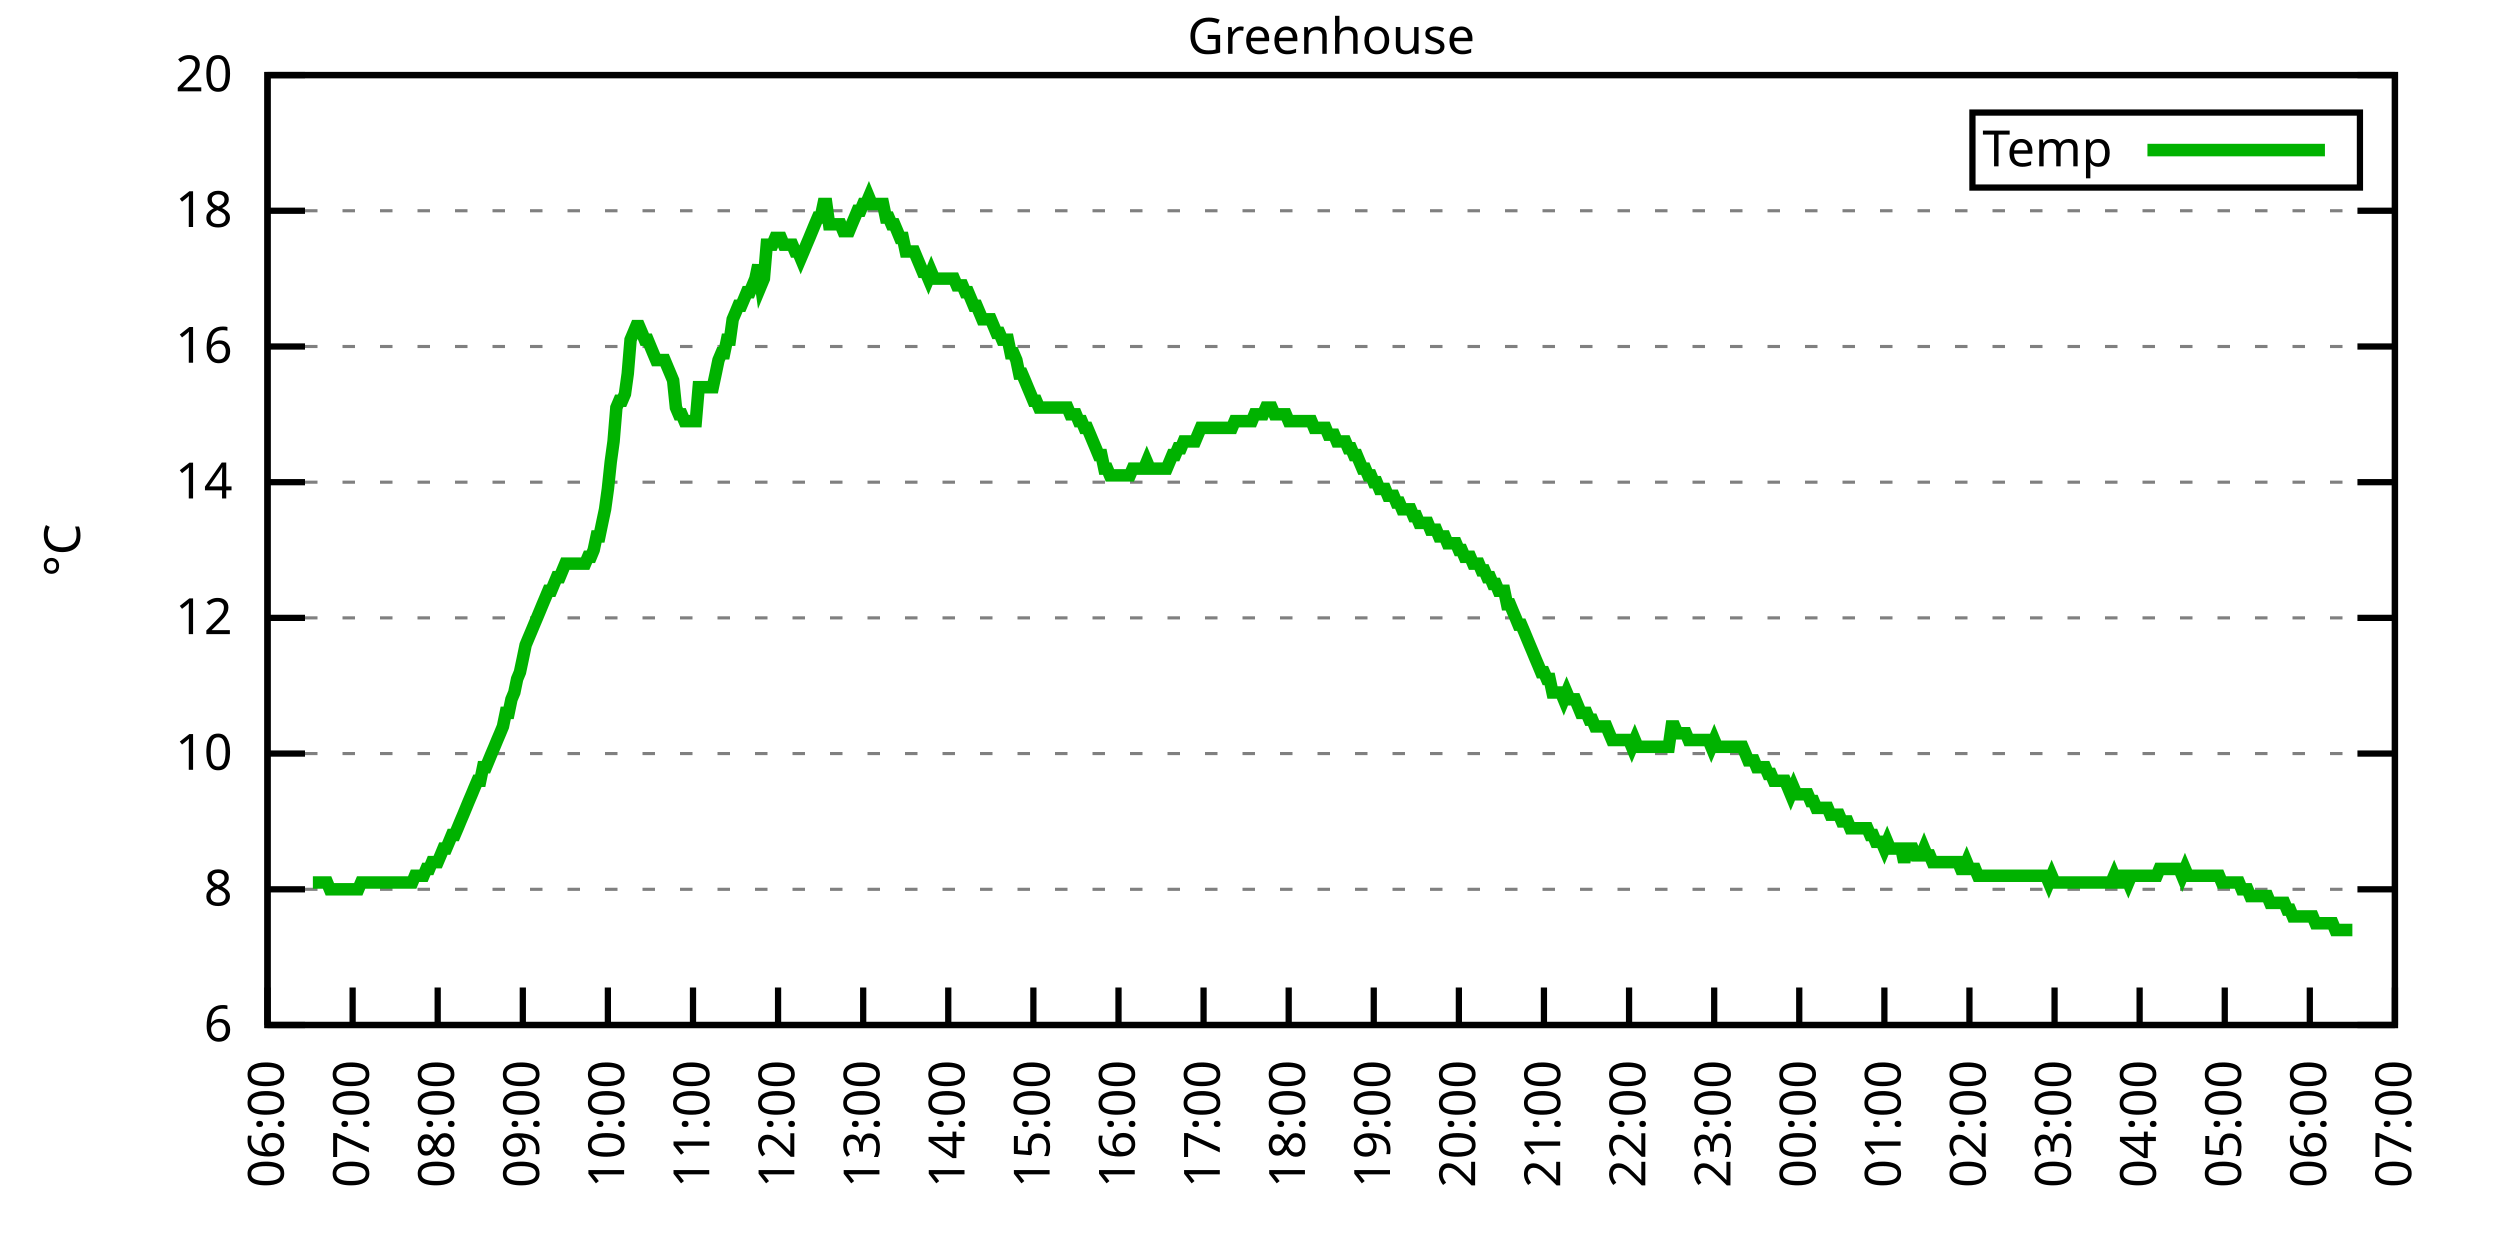
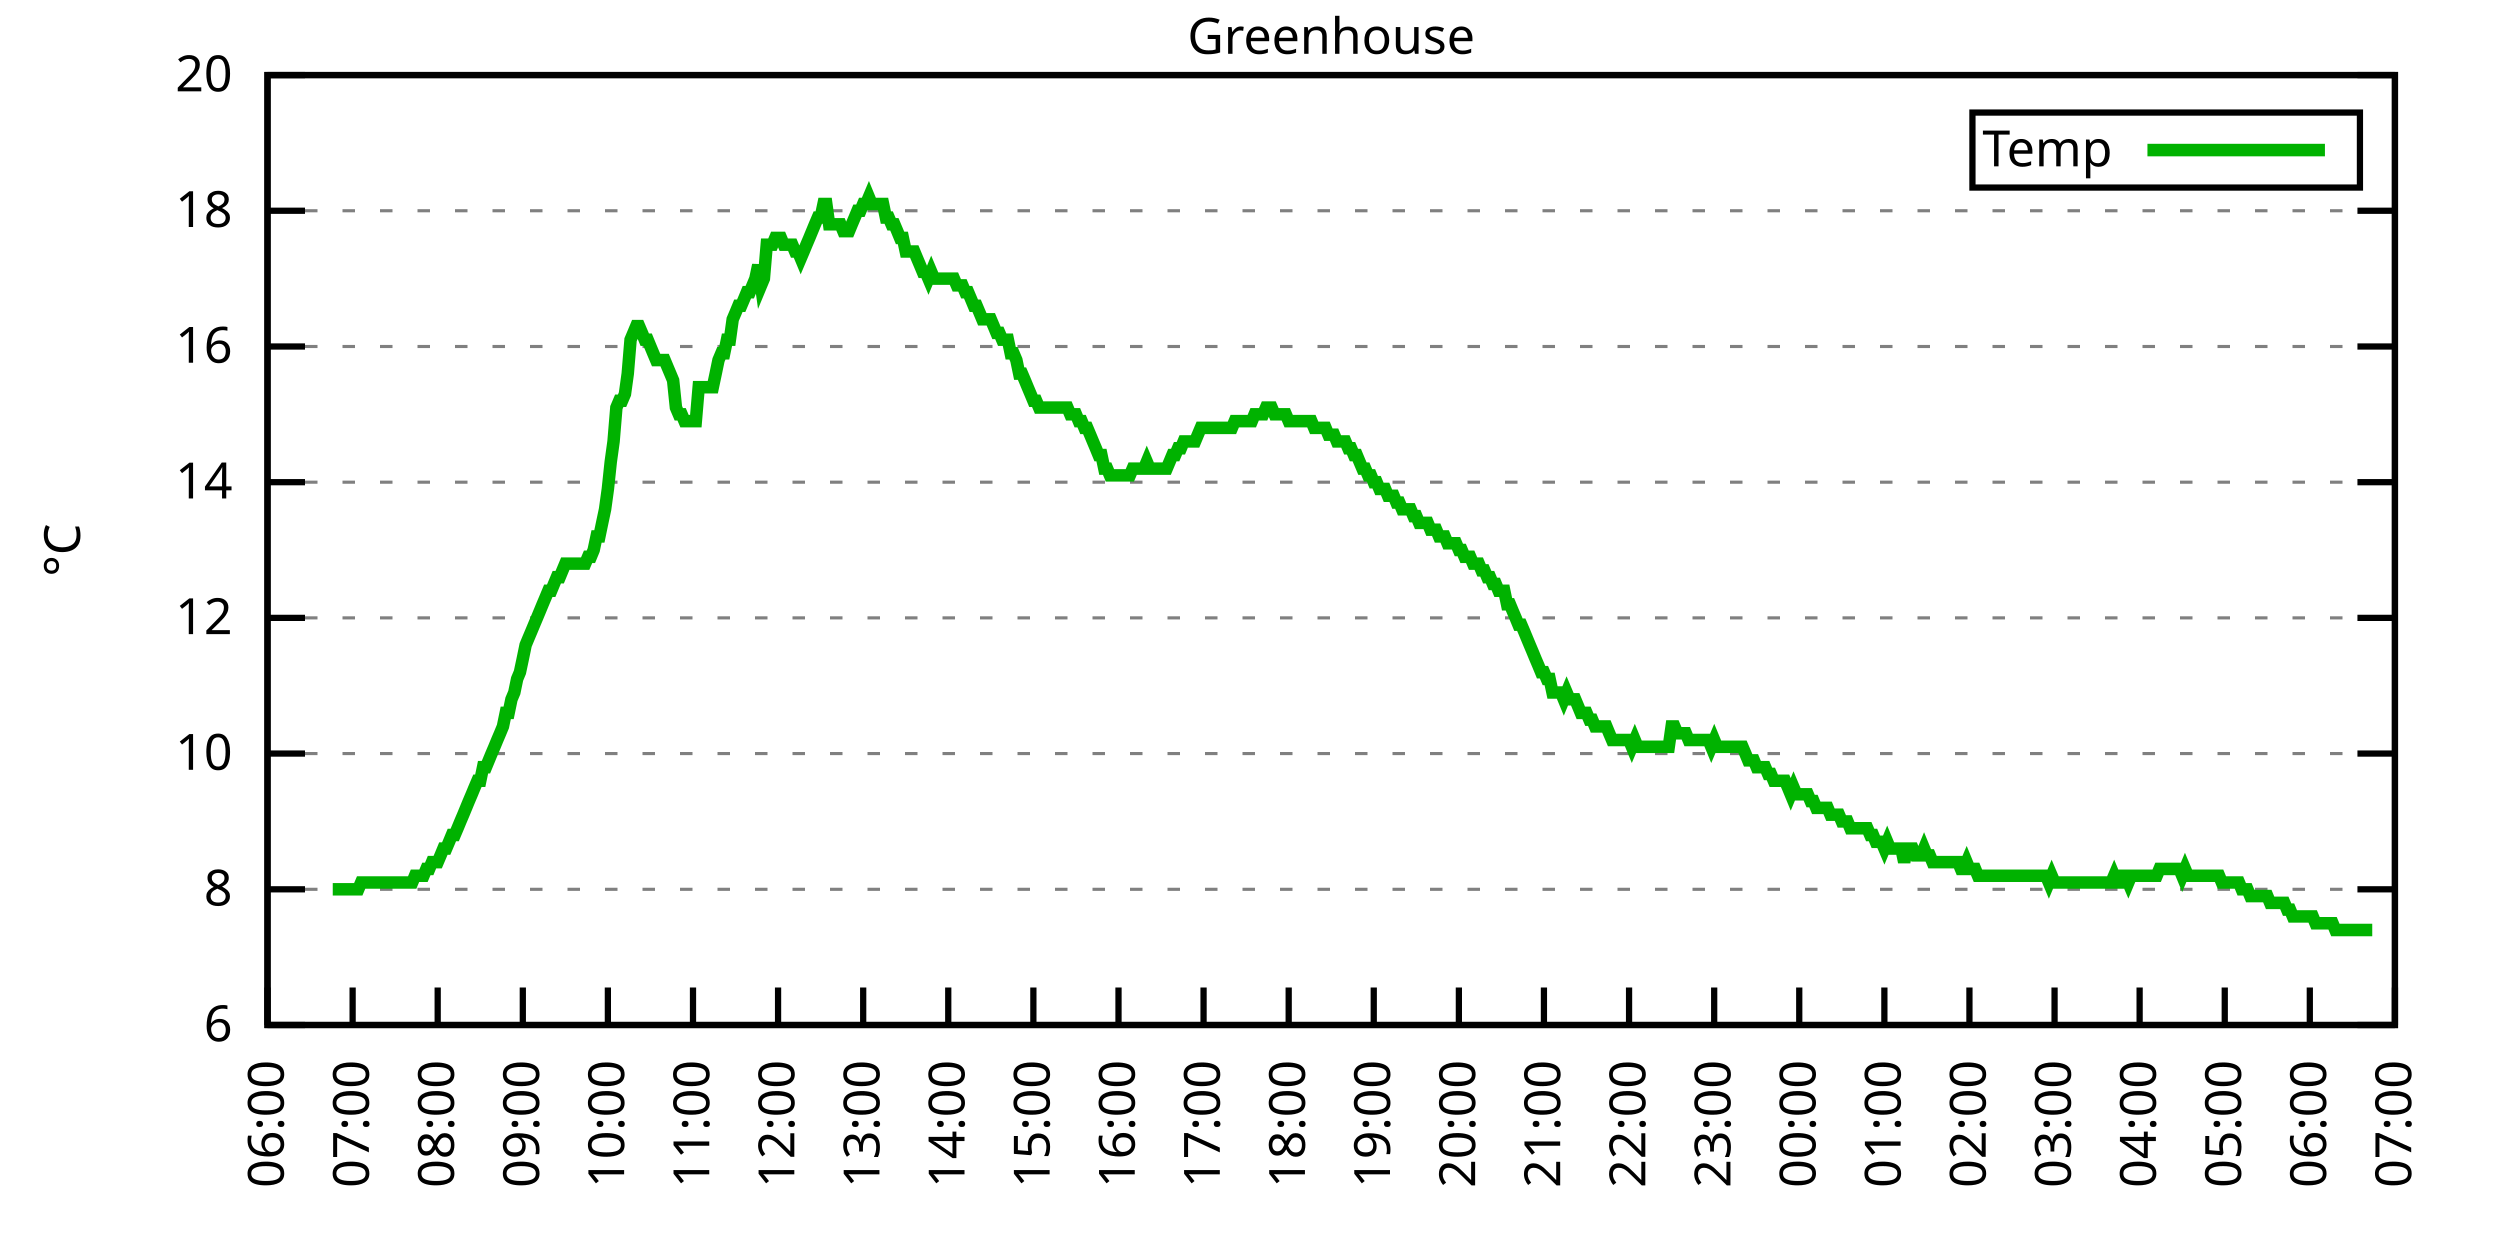
<svg xmlns="http://www.w3.org/2000/svg" xmlns:xlink="http://www.w3.org/1999/xlink" width="400" height="200" viewBox="0 0 400 200">
  <g id="gnuplot_canvas">
    <rect x="0" y="0" width="400" height="200" fill="none" />
    <defs>
      <circle id="gpDot" r="0.5" stroke-width="0.5" stroke="currentColor" />
      <path id="gpPt0" stroke-width="0.333" stroke="currentColor" d="M-1,0 h2 M0,-1 v2" />
      <path id="gpPt1" stroke-width="0.333" stroke="currentColor" d="M-1,-1 L1,1 M1,-1 L-1,1" />
      <path id="gpPt2" stroke-width="0.333" stroke="currentColor" d="M-1,0 L1,0 M0,-1 L0,1 M-1,-1 L1,1 M-1,1 L1,-1" />
      <rect id="gpPt3" stroke-width="0.333" stroke="currentColor" x="-1" y="-1" width="2" height="2" />
      <rect id="gpPt4" stroke-width="0.333" stroke="currentColor" fill="currentColor" x="-1" y="-1" width="2" height="2" />
      <circle id="gpPt5" stroke-width="0.333" stroke="currentColor" cx="0" cy="0" r="1" />
      <use xlink:href="#gpPt5" id="gpPt6" fill="currentColor" stroke="none" />
      <path id="gpPt7" stroke-width="0.333" stroke="currentColor" d="M0,-1.33 L-1.33,0.67 L1.33,0.67 z" />
      <use xlink:href="#gpPt7" id="gpPt8" fill="currentColor" stroke="none" />
      <use xlink:href="#gpPt7" id="gpPt9" stroke="currentColor" transform="rotate(180)" />
      <use xlink:href="#gpPt9" id="gpPt10" fill="currentColor" stroke="none" />
      <use xlink:href="#gpPt3" id="gpPt11" stroke="currentColor" transform="rotate(45)" />
      <use xlink:href="#gpPt11" id="gpPt12" fill="currentColor" stroke="none" />
      <path id="gpPt13" stroke-width="0.333" stroke="currentColor" d="M0,1.330 L1.265,0.411 L0.782,-1.067 L-0.782,-1.076 L-1.265,0.411 z" />
      <use xlink:href="#gpPt13" id="gpPt14" fill="currentColor" stroke="none" />
      <filter id="textbox" filterUnits="objectBoundingBox" x="0" y="0" height="1" width="1">
        <feFlood flood-color="white" flood-opacity="1" result="bgnd" />
        <feComposite in="SourceGraphic" in2="bgnd" operator="atop" />
      </filter>
      <filter id="greybox" filterUnits="objectBoundingBox" x="0" y="0" height="1" width="1">
        <feFlood flood-color="lightgrey" flood-opacity="1" result="grey" />
        <feComposite in="SourceGraphic" in2="grey" operator="atop" />
      </filter>
    </defs>
    <g fill="none" color="white" stroke="currentColor" stroke-width="1.00" stroke-linecap="butt" stroke-linejoin="miter">
</g>
    <g fill="none" color="black" stroke="currentColor" stroke-width="1.00" stroke-linecap="butt" stroke-linejoin="miter">
      <g stroke="none" shape-rendering="crispEdges">
        <polygon fill="rgb(255, 255, 255)" points="42.80,164.00 383.18,164.00 383.18,12.02 42.80,12.02 " />
      </g>
    </g>
    <g fill="none" color="black" stroke="currentColor" stroke-width="1.00" stroke-linecap="butt" stroke-linejoin="miter">
</g>
    <g fill="none" color="black" stroke="black" stroke-width="0.50" stroke-linecap="butt" stroke-linejoin="miter">
</g>
    <g fill="none" color="gray" stroke="currentColor" stroke-width="0.50" stroke-linecap="butt" stroke-linejoin="miter">
      <path stroke="gray" stroke-dasharray="2,4" class="gridline" d="M42.80,164.00 L383.19,164.00  " />
    </g>
    <g fill="none" color="gray" stroke="gray" stroke-width="1.00" stroke-linecap="butt" stroke-linejoin="miter">
</g>
    <g fill="none" color="black" stroke="currentColor" stroke-width="1.00" stroke-linecap="butt" stroke-linejoin="miter">
      <path stroke="black" d="M42.80,164.00 L48.80,164.00 M383.19,164.00 L377.19,164.00  " />
      <g transform="translate(37.20,166.60)" stroke="none" fill="black" font-family="Sans" font-size="8.00" text-anchor="end">
        <text>
          <tspan font-family="Sans"> 6</tspan>
        </text>
      </g>
    </g>
    <g fill="none" color="black" stroke="currentColor" stroke-width="1.00" stroke-linecap="butt" stroke-linejoin="miter">
</g>
    <g fill="none" color="black" stroke="black" stroke-width="0.50" stroke-linecap="butt" stroke-linejoin="miter">
</g>
    <g fill="none" color="gray" stroke="currentColor" stroke-width="0.50" stroke-linecap="butt" stroke-linejoin="miter">
      <path stroke="gray" stroke-dasharray="2,4" class="gridline" d="M42.80,142.29 L383.19,142.29  " />
    </g>
    <g fill="none" color="gray" stroke="gray" stroke-width="1.00" stroke-linecap="butt" stroke-linejoin="miter">
</g>
    <g fill="none" color="black" stroke="currentColor" stroke-width="1.00" stroke-linecap="butt" stroke-linejoin="miter">
      <path stroke="black" d="M42.80,142.29 L48.80,142.29 M383.19,142.29 L377.19,142.29  " />
      <g transform="translate(37.20,144.89)" stroke="none" fill="black" font-family="Sans" font-size="8.00" text-anchor="end">
        <text>
          <tspan font-family="Sans"> 8</tspan>
        </text>
      </g>
    </g>
    <g fill="none" color="black" stroke="currentColor" stroke-width="1.00" stroke-linecap="butt" stroke-linejoin="miter">
</g>
    <g fill="none" color="black" stroke="black" stroke-width="0.50" stroke-linecap="butt" stroke-linejoin="miter">
</g>
    <g fill="none" color="gray" stroke="currentColor" stroke-width="0.50" stroke-linecap="butt" stroke-linejoin="miter">
      <path stroke="gray" stroke-dasharray="2,4" class="gridline" d="M42.80,120.57 L383.19,120.57  " />
    </g>
    <g fill="none" color="gray" stroke="gray" stroke-width="1.00" stroke-linecap="butt" stroke-linejoin="miter">
</g>
    <g fill="none" color="black" stroke="currentColor" stroke-width="1.00" stroke-linecap="butt" stroke-linejoin="miter">
      <path stroke="black" d="M42.80,120.57 L48.80,120.57 M383.19,120.57 L377.19,120.57  " />
      <g transform="translate(37.20,123.17)" stroke="none" fill="black" font-family="Sans" font-size="8.00" text-anchor="end">
        <text>
          <tspan font-family="Sans"> 10</tspan>
        </text>
      </g>
    </g>
    <g fill="none" color="black" stroke="currentColor" stroke-width="1.00" stroke-linecap="butt" stroke-linejoin="miter">
</g>
    <g fill="none" color="black" stroke="black" stroke-width="0.50" stroke-linecap="butt" stroke-linejoin="miter">
</g>
    <g fill="none" color="gray" stroke="currentColor" stroke-width="0.50" stroke-linecap="butt" stroke-linejoin="miter">
      <path stroke="gray" stroke-dasharray="2,4" class="gridline" d="M42.80,98.86 L383.19,98.86  " />
    </g>
    <g fill="none" color="gray" stroke="gray" stroke-width="1.00" stroke-linecap="butt" stroke-linejoin="miter">
</g>
    <g fill="none" color="black" stroke="currentColor" stroke-width="1.00" stroke-linecap="butt" stroke-linejoin="miter">
      <path stroke="black" d="M42.80,98.86 L48.80,98.86 M383.19,98.86 L377.19,98.86  " />
      <g transform="translate(37.20,101.46)" stroke="none" fill="black" font-family="Sans" font-size="8.00" text-anchor="end">
        <text>
          <tspan font-family="Sans"> 12</tspan>
        </text>
      </g>
    </g>
    <g fill="none" color="black" stroke="currentColor" stroke-width="1.00" stroke-linecap="butt" stroke-linejoin="miter">
</g>
    <g fill="none" color="black" stroke="black" stroke-width="0.50" stroke-linecap="butt" stroke-linejoin="miter">
</g>
    <g fill="none" color="gray" stroke="currentColor" stroke-width="0.50" stroke-linecap="butt" stroke-linejoin="miter">
      <path stroke="gray" stroke-dasharray="2,4" class="gridline" d="M42.80,77.15 L383.19,77.15  " />
    </g>
    <g fill="none" color="gray" stroke="gray" stroke-width="1.00" stroke-linecap="butt" stroke-linejoin="miter">
</g>
    <g fill="none" color="black" stroke="currentColor" stroke-width="1.00" stroke-linecap="butt" stroke-linejoin="miter">
      <path stroke="black" d="M42.80,77.15 L48.80,77.15 M383.19,77.15 L377.19,77.15  " />
      <g transform="translate(37.20,79.75)" stroke="none" fill="black" font-family="Sans" font-size="8.00" text-anchor="end">
        <text>
          <tspan font-family="Sans"> 14</tspan>
        </text>
      </g>
    </g>
    <g fill="none" color="black" stroke="currentColor" stroke-width="1.00" stroke-linecap="butt" stroke-linejoin="miter">
</g>
    <g fill="none" color="black" stroke="black" stroke-width="0.50" stroke-linecap="butt" stroke-linejoin="miter">
</g>
    <g fill="none" color="gray" stroke="currentColor" stroke-width="0.50" stroke-linecap="butt" stroke-linejoin="miter">
      <path stroke="gray" stroke-dasharray="2,4" class="gridline" d="M42.80,55.44 L383.19,55.44  " />
    </g>
    <g fill="none" color="gray" stroke="gray" stroke-width="1.00" stroke-linecap="butt" stroke-linejoin="miter">
</g>
    <g fill="none" color="black" stroke="currentColor" stroke-width="1.00" stroke-linecap="butt" stroke-linejoin="miter">
      <path stroke="black" d="M42.80,55.44 L48.80,55.44 M383.19,55.44 L377.19,55.44  " />
      <g transform="translate(37.20,58.04)" stroke="none" fill="black" font-family="Sans" font-size="8.00" text-anchor="end">
        <text>
          <tspan font-family="Sans"> 16</tspan>
        </text>
      </g>
    </g>
    <g fill="none" color="black" stroke="currentColor" stroke-width="1.00" stroke-linecap="butt" stroke-linejoin="miter">
</g>
    <g fill="none" color="black" stroke="black" stroke-width="0.50" stroke-linecap="butt" stroke-linejoin="miter">
</g>
    <g fill="none" color="gray" stroke="currentColor" stroke-width="0.50" stroke-linecap="butt" stroke-linejoin="miter">
      <path stroke="gray" stroke-dasharray="2,4" class="gridline" d="M42.80,33.72 L383.19,33.72  " />
    </g>
    <g fill="none" color="gray" stroke="gray" stroke-width="1.00" stroke-linecap="butt" stroke-linejoin="miter">
</g>
    <g fill="none" color="black" stroke="currentColor" stroke-width="1.00" stroke-linecap="butt" stroke-linejoin="miter">
      <path stroke="black" d="M42.80,33.72 L48.80,33.72 M383.19,33.72 L377.19,33.72  " />
      <g transform="translate(37.20,36.32)" stroke="none" fill="black" font-family="Sans" font-size="8.00" text-anchor="end">
        <text>
          <tspan font-family="Sans"> 18</tspan>
        </text>
      </g>
    </g>
    <g fill="none" color="black" stroke="currentColor" stroke-width="1.00" stroke-linecap="butt" stroke-linejoin="miter">
</g>
    <g fill="none" color="black" stroke="black" stroke-width="0.50" stroke-linecap="butt" stroke-linejoin="miter">
</g>
    <g fill="none" color="gray" stroke="currentColor" stroke-width="0.50" stroke-linecap="butt" stroke-linejoin="miter">
      <path stroke="gray" stroke-dasharray="2,4" class="gridline" d="M42.80,12.01 L383.19,12.01  " />
    </g>
    <g fill="none" color="gray" stroke="gray" stroke-width="1.00" stroke-linecap="butt" stroke-linejoin="miter">
</g>
    <g fill="none" color="black" stroke="currentColor" stroke-width="1.00" stroke-linecap="butt" stroke-linejoin="miter">
      <path stroke="black" d="M42.80,12.01 L48.80,12.01 M383.19,12.01 L377.19,12.01  " />
      <g transform="translate(37.20,14.61)" stroke="none" fill="black" font-family="Sans" font-size="8.00" text-anchor="end">
        <text>
          <tspan font-family="Sans"> 20</tspan>
        </text>
      </g>
    </g>
    <g fill="none" color="black" stroke="currentColor" stroke-width="1.00" stroke-linecap="butt" stroke-linejoin="miter">
      <path stroke="black" d="M42.80,164.00 L42.80,158.00  " />
      <g transform="translate(45.40,169.60) rotate(270.00)" stroke="none" fill="black" font-family="Sans" font-size="8.00" text-anchor="end">
        <text>
          <tspan font-family="Sans">06:00</tspan>
        </text>
      </g>
    </g>
    <g fill="none" color="black" stroke="currentColor" stroke-width="1.00" stroke-linecap="butt" stroke-linejoin="miter">
      <path stroke="black" d="M56.42,164.00 L56.42,158.00  " />
      <g transform="translate(59.02,169.60) rotate(270.00)" stroke="none" fill="black" font-family="Sans" font-size="8.00" text-anchor="end">
        <text>
          <tspan font-family="Sans">07:00</tspan>
        </text>
      </g>
    </g>
    <g fill="none" color="black" stroke="currentColor" stroke-width="1.00" stroke-linecap="butt" stroke-linejoin="miter">
      <path stroke="black" d="M70.03,164.00 L70.03,158.00  " />
      <g transform="translate(72.63,169.60) rotate(270.00)" stroke="none" fill="black" font-family="Sans" font-size="8.00" text-anchor="end">
        <text>
          <tspan font-family="Sans">08:00</tspan>
        </text>
      </g>
    </g>
    <g fill="none" color="black" stroke="currentColor" stroke-width="1.00" stroke-linecap="butt" stroke-linejoin="miter">
      <path stroke="black" d="M83.65,164.00 L83.65,158.00  " />
      <g transform="translate(86.25,169.60) rotate(270.00)" stroke="none" fill="black" font-family="Sans" font-size="8.00" text-anchor="end">
        <text>
          <tspan font-family="Sans">09:00</tspan>
        </text>
      </g>
    </g>
    <g fill="none" color="black" stroke="currentColor" stroke-width="1.00" stroke-linecap="butt" stroke-linejoin="miter">
      <path stroke="black" d="M97.26,164.00 L97.26,158.00  " />
      <g transform="translate(99.86,169.60) rotate(270.00)" stroke="none" fill="black" font-family="Sans" font-size="8.00" text-anchor="end">
        <text>
          <tspan font-family="Sans">10:00</tspan>
        </text>
      </g>
    </g>
    <g fill="none" color="black" stroke="currentColor" stroke-width="1.00" stroke-linecap="butt" stroke-linejoin="miter">
      <path stroke="black" d="M110.88,164.00 L110.88,158.00  " />
      <g transform="translate(113.48,169.60) rotate(270.00)" stroke="none" fill="black" font-family="Sans" font-size="8.00" text-anchor="end">
        <text>
          <tspan font-family="Sans">11:00</tspan>
        </text>
      </g>
    </g>
    <g fill="none" color="black" stroke="currentColor" stroke-width="1.00" stroke-linecap="butt" stroke-linejoin="miter">
      <path stroke="black" d="M124.49,164.00 L124.49,158.00  " />
      <g transform="translate(127.09,169.60) rotate(270.00)" stroke="none" fill="black" font-family="Sans" font-size="8.00" text-anchor="end">
        <text>
          <tspan font-family="Sans">12:00</tspan>
        </text>
      </g>
    </g>
    <g fill="none" color="black" stroke="currentColor" stroke-width="1.00" stroke-linecap="butt" stroke-linejoin="miter">
      <path stroke="black" d="M138.11,164.00 L138.11,158.00  " />
      <g transform="translate(140.71,169.60) rotate(270.00)" stroke="none" fill="black" font-family="Sans" font-size="8.00" text-anchor="end">
        <text>
          <tspan font-family="Sans">13:00</tspan>
        </text>
      </g>
    </g>
    <g fill="none" color="black" stroke="currentColor" stroke-width="1.00" stroke-linecap="butt" stroke-linejoin="miter">
      <path stroke="black" d="M151.72,164.00 L151.72,158.00  " />
      <g transform="translate(154.32,169.60) rotate(270.00)" stroke="none" fill="black" font-family="Sans" font-size="8.00" text-anchor="end">
        <text>
          <tspan font-family="Sans">14:00</tspan>
        </text>
      </g>
    </g>
    <g fill="none" color="black" stroke="currentColor" stroke-width="1.00" stroke-linecap="butt" stroke-linejoin="miter">
      <path stroke="black" d="M165.34,164.00 L165.34,158.00  " />
      <g transform="translate(167.94,169.60) rotate(270.00)" stroke="none" fill="black" font-family="Sans" font-size="8.00" text-anchor="end">
        <text>
          <tspan font-family="Sans">15:00</tspan>
        </text>
      </g>
    </g>
    <g fill="none" color="black" stroke="currentColor" stroke-width="1.00" stroke-linecap="butt" stroke-linejoin="miter">
      <path stroke="black" d="M178.96,164.00 L178.96,158.00  " />
      <g transform="translate(181.56,169.60) rotate(270.00)" stroke="none" fill="black" font-family="Sans" font-size="8.00" text-anchor="end">
        <text>
          <tspan font-family="Sans">16:00</tspan>
        </text>
      </g>
    </g>
    <g fill="none" color="black" stroke="currentColor" stroke-width="1.00" stroke-linecap="butt" stroke-linejoin="miter">
      <path stroke="black" d="M192.57,164.00 L192.57,158.00  " />
      <g transform="translate(195.17,169.60) rotate(270.00)" stroke="none" fill="black" font-family="Sans" font-size="8.00" text-anchor="end">
        <text>
          <tspan font-family="Sans">17:00</tspan>
        </text>
      </g>
    </g>
    <g fill="none" color="black" stroke="currentColor" stroke-width="1.00" stroke-linecap="butt" stroke-linejoin="miter">
      <path stroke="black" d="M206.19,164.00 L206.19,158.00  " />
      <g transform="translate(208.79,169.60) rotate(270.00)" stroke="none" fill="black" font-family="Sans" font-size="8.00" text-anchor="end">
        <text>
          <tspan font-family="Sans">18:00</tspan>
        </text>
      </g>
    </g>
    <g fill="none" color="black" stroke="currentColor" stroke-width="1.00" stroke-linecap="butt" stroke-linejoin="miter">
      <path stroke="black" d="M219.80,164.00 L219.80,158.00  " />
      <g transform="translate(222.40,169.60) rotate(270.00)" stroke="none" fill="black" font-family="Sans" font-size="8.00" text-anchor="end">
        <text>
          <tspan font-family="Sans">19:00</tspan>
        </text>
      </g>
    </g>
    <g fill="none" color="black" stroke="currentColor" stroke-width="1.00" stroke-linecap="butt" stroke-linejoin="miter">
      <path stroke="black" d="M233.42,164.00 L233.42,158.00  " />
      <g transform="translate(236.02,169.60) rotate(270.00)" stroke="none" fill="black" font-family="Sans" font-size="8.00" text-anchor="end">
        <text>
          <tspan font-family="Sans">20:00</tspan>
        </text>
      </g>
    </g>
    <g fill="none" color="black" stroke="currentColor" stroke-width="1.00" stroke-linecap="butt" stroke-linejoin="miter">
      <path stroke="black" d="M247.03,164.00 L247.03,158.00  " />
      <g transform="translate(249.63,169.60) rotate(270.00)" stroke="none" fill="black" font-family="Sans" font-size="8.00" text-anchor="end">
        <text>
          <tspan font-family="Sans">21:00</tspan>
        </text>
      </g>
    </g>
    <g fill="none" color="black" stroke="currentColor" stroke-width="1.00" stroke-linecap="butt" stroke-linejoin="miter">
      <path stroke="black" d="M260.65,164.00 L260.65,158.00  " />
      <g transform="translate(263.25,169.60) rotate(270.00)" stroke="none" fill="black" font-family="Sans" font-size="8.00" text-anchor="end">
        <text>
          <tspan font-family="Sans">22:00</tspan>
        </text>
      </g>
    </g>
    <g fill="none" color="black" stroke="currentColor" stroke-width="1.00" stroke-linecap="butt" stroke-linejoin="miter">
      <path stroke="black" d="M274.27,164.00 L274.27,158.00  " />
      <g transform="translate(276.87,169.60) rotate(270.00)" stroke="none" fill="black" font-family="Sans" font-size="8.00" text-anchor="end">
        <text>
          <tspan font-family="Sans">23:00</tspan>
        </text>
      </g>
    </g>
    <g fill="none" color="black" stroke="currentColor" stroke-width="1.00" stroke-linecap="butt" stroke-linejoin="miter">
      <path stroke="black" d="M287.88,164.00 L287.88,158.00  " />
      <g transform="translate(290.48,169.60) rotate(270.00)" stroke="none" fill="black" font-family="Sans" font-size="8.00" text-anchor="end">
        <text>
          <tspan font-family="Sans">00:00</tspan>
        </text>
      </g>
    </g>
    <g fill="none" color="black" stroke="currentColor" stroke-width="1.00" stroke-linecap="butt" stroke-linejoin="miter">
      <path stroke="black" d="M301.50,164.00 L301.50,158.00  " />
      <g transform="translate(304.10,169.60) rotate(270.00)" stroke="none" fill="black" font-family="Sans" font-size="8.00" text-anchor="end">
        <text>
          <tspan font-family="Sans">01:00</tspan>
        </text>
      </g>
    </g>
    <g fill="none" color="black" stroke="currentColor" stroke-width="1.00" stroke-linecap="butt" stroke-linejoin="miter">
      <path stroke="black" d="M315.11,164.00 L315.11,158.00  " />
      <g transform="translate(317.71,169.60) rotate(270.00)" stroke="none" fill="black" font-family="Sans" font-size="8.00" text-anchor="end">
        <text>
          <tspan font-family="Sans">02:00</tspan>
        </text>
      </g>
    </g>
    <g fill="none" color="black" stroke="currentColor" stroke-width="1.00" stroke-linecap="butt" stroke-linejoin="miter">
      <path stroke="black" d="M328.73,164.00 L328.73,158.00  " />
      <g transform="translate(331.33,169.60) rotate(270.00)" stroke="none" fill="black" font-family="Sans" font-size="8.00" text-anchor="end">
        <text>
          <tspan font-family="Sans">03:00</tspan>
        </text>
      </g>
    </g>
    <g fill="none" color="black" stroke="currentColor" stroke-width="1.00" stroke-linecap="butt" stroke-linejoin="miter">
      <path stroke="black" d="M342.34,164.00 L342.34,158.00  " />
      <g transform="translate(344.94,169.60) rotate(270.00)" stroke="none" fill="black" font-family="Sans" font-size="8.00" text-anchor="end">
        <text>
          <tspan font-family="Sans">04:00</tspan>
        </text>
      </g>
    </g>
    <g fill="none" color="black" stroke="currentColor" stroke-width="1.00" stroke-linecap="butt" stroke-linejoin="miter">
      <path stroke="black" d="M355.96,164.00 L355.96,158.00  " />
      <g transform="translate(358.56,169.60) rotate(270.00)" stroke="none" fill="black" font-family="Sans" font-size="8.00" text-anchor="end">
        <text>
          <tspan font-family="Sans">05:00</tspan>
        </text>
      </g>
    </g>
    <g fill="none" color="black" stroke="currentColor" stroke-width="1.00" stroke-linecap="butt" stroke-linejoin="miter">
      <path stroke="black" d="M369.57,164.00 L369.57,158.00  " />
      <g transform="translate(372.17,169.60) rotate(270.00)" stroke="none" fill="black" font-family="Sans" font-size="8.00" text-anchor="end">
        <text>
          <tspan font-family="Sans">06:00</tspan>
        </text>
      </g>
    </g>
    <g fill="none" color="black" stroke="currentColor" stroke-width="1.00" stroke-linecap="butt" stroke-linejoin="miter">
      <path stroke="black" d="M383.19,164.00 L383.19,158.00  " />
      <g transform="translate(385.79,169.60) rotate(270.00)" stroke="none" fill="black" font-family="Sans" font-size="8.00" text-anchor="end">
        <text>
          <tspan font-family="Sans">07:00</tspan>
        </text>
      </g>
    </g>
    <g fill="none" color="black" stroke="currentColor" stroke-width="1.00" stroke-linecap="butt" stroke-linejoin="miter">
</g>
    <g fill="none" color="black" stroke="currentColor" stroke-width="1.00" stroke-linecap="butt" stroke-linejoin="miter">
      <path stroke="black" d="M42.80,12.01 L42.80,164.00 L383.19,164.00 L383.19,12.01 L42.80,12.01 Z  " />
    </g>
    <g fill="none" color="black" stroke="currentColor" stroke-width="1.00" stroke-linecap="butt" stroke-linejoin="miter">
</g>
    <g fill="none" color="black" stroke="currentColor" stroke-width="1.00" stroke-linecap="butt" stroke-linejoin="miter">
      <path stroke="black" d="M315.59,30.01 L315.59,18.01 L377.59,18.01 L377.59,30.01 L315.59,30.01 Z  " />
    </g>
    <g id="Greenhouse_plot_1">
      <g fill="none" color="white" stroke="black" stroke-width="2.00" stroke-linecap="butt" stroke-linejoin="miter">
</g>
      <g fill="none" color="black" stroke="currentColor" stroke-width="2.00" stroke-linecap="butt" stroke-linejoin="miter">
        <g transform="translate(337.99,26.61)" stroke="none" fill="black" font-family="Sans" font-size="8.00" text-anchor="end">
          <text>
            <tspan font-family="Sans">Temp</tspan>
          </text>
        </g>
      </g>
      <g fill="none" color="black" stroke="currentColor" stroke-width="2.00" stroke-linecap="butt" stroke-linejoin="miter">
-         <path stroke="rgb(  0, 178,   0)" d="M343.59,24.01 L371.99,24.01 M50.06,141.20 L50.52,141.20 L50.97,141.20 L51.42,141.20 L51.88,141.20 L52.33,141.20   L52.78,142.29 L53.24,142.29 L53.69,142.29 L54.15,142.29 L54.60,142.29 L55.05,142.29 L55.51,142.29 L55.96,142.29   L56.42,142.29 L56.87,142.29 L57.32,142.29 L57.78,141.20 L58.23,141.20 L58.68,141.20 L59.14,141.20 L59.59,141.20   L60.05,141.20 L60.50,141.20 L60.95,141.20 L61.41,141.20 L61.86,141.20 L62.32,141.20 L62.77,141.20 L63.22,141.20   L63.68,141.20 L64.13,141.20 L64.58,141.20 L65.04,141.20 L65.49,141.20 L65.95,141.20 L66.40,140.12 L66.85,140.12   L67.31,140.12 L67.76,140.12 L68.22,139.03 L68.67,139.03 L69.12,137.94 L69.58,137.94 L70.03,137.94 L70.49,136.86   L70.94,135.77 L71.39,135.77 L71.85,134.69 L72.30,133.60 L72.75,133.60 L73.21,132.52 L73.66,131.43 L74.12,130.35   L74.57,129.26 L75.02,128.17 L75.48,127.09 L75.93,126.00 L76.39,124.92 L76.84,124.92 L77.29,122.75 L77.75,122.75   L78.20,121.66 L78.65,120.57 L79.11,119.49 L79.56,118.40 L80.02,117.32 L80.47,116.23 L80.92,114.06 L81.38,114.06   L81.83,111.89 L82.29,110.80 L82.74,108.63 L83.19,107.55 L83.65,105.38 L84.10,103.20 L84.55,102.12 L85.01,101.03   L85.46,99.95 L85.92,98.86 L86.37,97.78 L86.82,96.69 L87.28,95.60 L87.73,94.52 L88.19,94.52 L88.64,93.43   L89.09,92.35 L89.55,92.35 L90.00,91.26 L90.45,90.18 L90.91,90.18 L91.36,90.18 L91.82,90.18 L92.27,90.18   L92.72,90.18 L93.18,90.18 L93.63,90.18 L94.09,89.09 L94.54,89.09 L94.99,88.00 L95.45,85.83 L95.90,85.83   L96.35,83.66 L96.81,81.49 L97.26,78.23 L97.72,73.89 L98.17,70.63 L98.62,65.21 L99.08,64.12 L99.53,64.12   L99.99,63.04 L100.44,59.78 L100.89,54.35 L101.35,53.26 L101.80,52.18 L102.25,52.18 L102.71,53.26 L103.16,54.35   L103.62,54.35 L104.07,55.44 L104.52,56.52 L104.98,57.61 L105.43,57.61 L105.89,57.61 L106.34,57.61 L106.79,58.69   L107.25,59.78 L107.70,60.86 L108.15,65.21 L108.61,66.29 L109.06,66.29 L109.52,67.38 L109.97,67.38 L110.42,67.38   L110.88,67.38 L111.33,67.38 L111.79,61.95 L112.24,61.95 L112.69,61.95 L113.15,61.95 L113.60,61.95 L114.05,61.95   L114.51,59.78 L114.96,57.61 L115.42,56.52 L115.87,56.52 L116.32,54.35 L116.78,54.35 L117.23,51.09 L117.69,50.01   L118.14,48.92 L118.59,48.92 L119.05,47.84 L119.50,46.75 L119.96,46.75 L120.41,45.66 L120.86,44.58 L121.32,42.41   L121.77,45.66 L122.22,44.58 L122.68,39.15 L123.13,39.15 L123.59,39.15 L124.04,38.07 L124.49,38.07 L124.95,38.07   L125.40,39.15 L125.86,39.15 L126.31,39.15 L126.76,39.15 L127.22,40.24 L127.67,40.24 L128.12,41.32 L128.58,40.24   L129.03,39.15 L129.49,38.07 L129.94,36.98 L130.39,35.89 L130.85,34.81 L131.30,34.81 L131.76,32.64 L132.21,32.64   L132.66,35.89 L133.12,35.89 L133.57,35.89 L134.02,35.89 L134.48,35.89 L134.93,36.98 L135.39,36.98 L135.84,36.98   L136.29,35.89 L136.75,34.81 L137.20,33.72 L137.66,33.72 L138.11,32.64 L138.56,32.64 L139.02,31.55 L139.47,32.64   L139.92,32.64 L140.38,32.64 L140.83,32.64 L141.29,32.64 L141.74,34.81 L142.19,34.81 L142.65,35.89 L143.10,35.89   L143.56,36.98 L144.01,38.07 L144.46,38.07 L144.92,40.24 L145.37,40.24 L145.82,40.24 L146.28,40.24 L146.73,41.32   L147.19,42.41 L147.64,43.49 L148.09,43.49 L148.55,44.58 L149.00,43.49 L149.46,44.58 L149.91,44.58 L150.36,44.58   L150.82,44.58 L151.27,44.58 L151.72,44.58 L152.18,44.58 L152.63,44.58 L153.09,45.66 L153.54,45.66 L153.99,45.66   L154.45,46.75 L154.90,46.75 L155.36,47.84 L155.81,48.92 L156.26,48.92 L156.72,50.01 L157.17,51.09 L157.62,51.09   L158.08,51.09 L158.53,51.09 L158.99,52.18 L159.44,53.26 L159.89,53.26 L160.35,54.35 L160.80,54.35 L161.26,54.35   L161.71,56.52 L162.16,56.52 L162.62,57.61 L163.07,59.78 L163.52,59.78 L163.98,60.86 L164.43,61.95 L164.89,63.04   L165.34,64.12 L165.79,64.12 L166.25,65.21 L166.70,65.21 L167.16,65.21 L167.61,65.21 L168.06,65.21 L168.52,65.21   L168.97,65.21 L169.43,65.21 L169.88,65.21 L170.33,65.21 L170.79,65.21 L171.24,66.29 L171.69,66.29 L172.15,66.29   L172.60,67.38 L173.06,67.38 L173.51,68.46 L173.96,68.46 L174.42,69.55 L174.87,70.63 L175.33,71.72 L175.78,72.81   L176.23,72.81 L176.69,74.98 L177.14,74.98 L177.59,76.06 L178.05,76.06 L178.50,76.06 L178.96,76.06 L179.41,76.06   L179.86,76.06 L180.32,76.06 L180.77,76.06 L181.23,74.98 L181.68,74.98 L182.13,74.98 L182.59,74.98 L183.04,74.98   L183.49,73.89 L183.95,74.98 L184.40,74.98 L184.86,74.98 L185.31,74.98 L185.76,74.98 L186.22,74.98 L186.67,74.98   L187.13,73.89 L187.58,72.81 L188.03,72.81 L188.49,71.72 L188.94,71.72 L189.39,70.63 L189.85,70.63 L190.30,70.63   L190.76,70.63 L191.21,70.63 L191.66,69.55 L192.12,68.46 L192.57,68.46 L193.03,68.46 L193.48,68.46 L193.93,68.46   L194.39,68.46 L194.84,68.46 L195.29,68.46 L195.75,68.46 L196.20,68.46 L196.66,68.46 L197.11,68.46 L197.56,67.38   L198.02,67.38 L198.47,67.38 L198.93,67.38 L199.38,67.38 L199.83,67.38 L200.29,67.38 L200.74,66.29 L201.19,66.29   L201.65,66.29 L202.10,66.29 L202.56,65.21 L203.01,65.21 L203.46,65.21 L203.92,66.29 L204.37,66.29 L204.83,66.29   L205.28,66.29 L205.73,66.29 L206.19,67.38 L206.64,67.38 L207.09,67.38 L207.55,67.38 L208.00,67.38 L208.46,67.38   L208.91,67.38 L209.36,67.38 L209.82,67.38 L210.27,68.46 L210.73,68.46 L211.18,68.46 L211.63,68.46 L212.09,68.46   L212.54,69.55 L213.00,69.55 L213.45,69.55 L213.90,70.63 L214.36,70.63 L214.81,70.63 L215.26,70.63 L215.72,71.72   L216.17,71.72 L216.63,72.81 L217.08,72.81 L217.53,73.89 L217.99,74.98 L218.44,74.98 L218.90,76.06 L219.35,76.06   L219.80,77.15 L220.26,77.15 L220.71,78.23 L221.16,78.23 L221.62,78.23 L222.07,79.32 L222.53,79.32 L222.98,79.32   L223.43,80.41 L223.89,80.41 L224.34,81.49 L224.80,81.49 L225.25,81.49 L225.70,81.49 L226.16,82.58 L226.61,82.58   L227.06,83.66 L227.52,83.66 L227.97,83.66 L228.43,83.66 L228.88,84.75 L229.33,84.75 L229.79,84.75 L230.24,85.83   L230.70,85.83 L231.15,85.83 L231.60,86.92 L232.06,86.92 L232.51,86.92 L232.96,86.92 L233.42,88.00 L233.87,88.00   L234.33,89.09 L234.78,89.09 L235.23,89.09 L235.69,90.18 L236.14,90.18 L236.60,90.18 L237.05,91.26 L237.50,91.26   L237.96,92.35 L238.41,92.35 L238.86,93.43 L239.32,93.43 L239.77,94.52 L240.23,94.52 L240.68,94.52 L241.13,96.69   L241.59,96.69 L242.04,97.78 L242.50,98.86 L242.95,99.95 L243.40,99.95 L243.86,101.03 L244.31,102.12 L244.76,103.20   L245.22,104.29 L245.67,105.38 L246.13,106.46 L246.58,107.55 L247.03,107.55 L247.49,108.63 L247.94,108.63 L248.40,110.80   L248.85,110.80 L249.30,110.80 L249.76,110.80 L250.21,111.89 L250.66,110.80 L251.12,111.89 L251.57,111.89 L252.03,111.89   L252.48,112.97 L252.93,114.06 L253.39,114.06 L253.84,114.06 L254.30,115.15 L254.75,115.15 L255.20,116.23 L255.66,116.23   L256.11,116.23 L256.56,116.23 L257.02,116.23 L257.47,117.32 L257.93,118.40 L258.38,118.40 L258.83,118.40 L259.29,118.40   L259.74,118.40 L260.20,118.40 L260.65,118.40 L261.10,119.49 L261.56,118.40 L262.01,119.49 L262.47,119.49 L262.92,119.49   L263.37,119.49 L263.83,119.49 L264.28,119.49 L264.73,119.49 L265.19,119.49 L265.64,119.49 L266.10,119.49 L266.55,119.49   L267.00,119.49 L267.46,116.23 L267.91,116.23 L268.37,117.32 L268.82,117.32 L269.27,117.32 L269.73,117.32 L270.18,118.40   L270.63,118.40 L271.09,118.40 L271.54,118.40 L272.00,118.40 L272.45,118.40 L272.90,118.40 L273.36,118.40 L273.81,119.49   L274.27,118.40 L274.72,119.49 L275.17,119.49 L275.63,119.49 L276.08,119.49 L276.53,119.49 L276.99,119.49 L277.44,119.49   L277.90,119.49 L278.35,119.49 L278.80,119.49 L279.26,120.57 L279.71,121.66 L280.17,121.66 L280.62,121.66 L281.07,122.75   L281.53,122.75 L281.98,122.75 L282.43,122.75 L282.89,123.83 L283.34,123.83 L283.80,124.92 L284.25,124.92 L284.70,124.92   L285.16,124.92 L285.61,124.92 L286.07,126.00 L286.52,127.09 L286.97,126.00 L287.43,127.09 L287.88,127.09 L288.33,127.09   L288.79,127.09 L289.24,127.09 L289.70,128.17 L290.15,128.17 L290.60,129.26 L291.06,129.26 L291.51,129.26 L291.97,129.26   L292.42,129.26 L292.87,130.35 L293.33,130.35 L293.78,130.35 L294.23,130.35 L294.69,131.43 L295.14,131.43 L295.60,131.43   L296.05,132.52 L296.50,132.52 L296.96,132.52 L297.41,132.52 L297.87,132.52 L298.32,132.52 L298.77,132.52 L299.23,133.60   L299.68,133.60 L300.13,134.69 L300.59,134.69 L301.04,134.69 L301.50,135.77 L301.95,134.69 L302.40,135.77 L302.86,135.77   L303.31,135.77 L303.77,135.77 L304.22,135.77 L304.67,137.94 L305.13,135.77 L305.58,135.77 L306.03,135.77 L306.49,136.86   L306.94,136.86 L307.40,136.86 L307.85,135.77 L308.30,136.86 L308.76,136.86 L309.21,137.94 L309.67,137.94 L310.12,137.94   L310.57,137.94 L311.03,137.94 L311.48,137.94 L311.94,137.94 L312.39,137.94 L312.84,137.94 L313.30,137.94 L313.75,139.03   L314.20,139.03 L314.66,137.94 L315.11,139.03 L315.57,139.03 L316.02,139.03 L316.47,140.12 L316.93,140.12 L317.38,140.12   L317.84,140.12 L318.29,140.12 L318.74,140.12 L319.20,140.12 L319.65,140.12 L320.10,140.12 L320.56,140.12 L321.01,140.12   L321.47,140.12 L321.92,140.12 L322.37,140.12 L322.83,140.12 L323.28,140.12 L323.74,140.12 L324.19,140.12 L324.64,140.12   L325.10,140.12 L325.55,140.12 L326.00,140.12 L326.46,140.12 L326.91,140.12 L327.37,140.12 L327.82,141.20 L328.27,140.12   L328.73,141.20 L329.18,141.20 L329.64,141.20 L330.09,141.20 L330.54,141.20 L331.00,141.20 L331.45,141.20 L331.90,141.20   L332.36,141.20 L332.81,141.20 L333.27,141.20 L333.72,141.20 L334.17,141.20 L334.63,141.20 L335.08,141.20 L335.54,141.20   L335.99,141.20 L336.44,141.20 L336.90,141.20 L337.35,141.20 L337.80,141.20 L338.26,140.12 L338.71,141.20 L339.17,141.20   L339.62,140.12 L340.07,140.12 L340.53,141.20 L340.98,140.12 L341.44,140.12 L341.89,140.12 L342.34,140.12 L342.80,140.12   L343.25,140.12 L343.70,140.12 L344.16,140.12 L344.61,140.12 L345.07,140.12 L345.52,139.03 L345.97,139.03 L346.43,139.03   L346.88,139.03 L347.34,139.03 L347.79,139.03 L348.24,139.03 L348.70,139.03 L349.15,140.12 L349.60,139.03 L350.06,140.12   L350.51,140.12 L350.97,140.12 L351.42,140.12 L351.87,140.12 L352.33,140.12 L352.78,140.12 L353.24,140.12 L353.69,140.12   L354.14,140.12 L354.60,140.12 L355.05,140.12 L355.50,141.20 L355.96,141.20 L356.41,141.20 L356.87,141.20 L357.32,141.20   L357.77,141.20 L358.23,141.20 L358.68,142.29 L359.14,142.29 L359.59,142.29 L360.04,143.37 L360.50,143.37 L360.95,143.37   L361.41,143.37 L361.86,143.37 L362.31,143.37 L362.77,143.37 L363.22,144.46 L363.67,144.46 L364.13,144.46 L364.58,144.46   L365.04,144.46 L365.49,144.46 L365.94,145.54 L366.40,145.54 L366.85,146.63 L367.31,146.63 L367.76,146.63 L368.21,146.63   L368.67,146.63 L369.12,146.63 L369.57,146.63 L370.03,146.63 L370.48,147.72 L370.94,147.72 L371.39,147.72 L371.84,147.72   L372.30,147.72 L372.75,147.72 L373.21,147.72 L373.66,148.80 L374.11,148.80 L374.57,148.80 L375.02,148.80 L375.47,148.80   L375.93,148.80 L376.38,148.80  " />
+         <path stroke="rgb(  0, 178,   0)" d="M343.59,24.01 L371.99,24.01 M53.24,142.29 L53.69,142.29 L54.15,142.29 L54.60,142.29 L55.05,142.29 L55.51,142.29   L55.96,142.29 L56.42,142.29 L56.87,142.29 L57.32,142.29 L57.78,141.20 L58.23,141.20 L58.68,141.20 L59.14,141.20   L59.59,141.20 L60.05,141.20 L60.50,141.20 L60.95,141.20 L61.41,141.20 L61.86,141.20 L62.32,141.20 L62.77,141.20   L63.22,141.20 L63.68,141.20 L64.13,141.20 L64.58,141.20 L65.04,141.20 L65.49,141.20 L65.95,141.20 L66.40,140.12   L66.85,140.12 L67.31,140.12 L67.76,140.12 L68.22,139.03 L68.67,139.03 L69.12,137.94 L69.58,137.94 L70.03,137.94   L70.49,136.86 L70.94,135.77 L71.39,135.77 L71.85,134.69 L72.30,133.60 L72.75,133.60 L73.21,132.52 L73.66,131.43   L74.12,130.35 L74.57,129.26 L75.02,128.17 L75.48,127.09 L75.93,126.00 L76.39,124.92 L76.84,124.92 L77.29,122.75   L77.75,122.75 L78.20,121.66 L78.65,120.57 L79.11,119.49 L79.56,118.40 L80.02,117.32 L80.47,116.23 L80.92,114.06   L81.38,114.06 L81.83,111.89 L82.29,110.80 L82.74,108.63 L83.19,107.55 L83.65,105.38 L84.10,103.20 L84.55,102.12   L85.01,101.03 L85.46,99.95 L85.92,98.86 L86.37,97.78 L86.82,96.69 L87.28,95.60 L87.73,94.52 L88.19,94.52   L88.64,93.43 L89.09,92.35 L89.55,92.35 L90.00,91.26 L90.45,90.18 L90.91,90.18 L91.36,90.18 L91.82,90.18   L92.27,90.18 L92.72,90.18 L93.18,90.18 L93.63,90.18 L94.09,89.09 L94.54,89.09 L94.99,88.00 L95.45,85.83   L95.90,85.83 L96.35,83.66 L96.81,81.49 L97.26,78.23 L97.72,73.89 L98.17,70.63 L98.62,65.21 L99.08,64.12   L99.53,64.12 L99.99,63.04 L100.44,59.78 L100.89,54.35 L101.35,53.26 L101.80,52.18 L102.25,52.18 L102.71,53.26   L103.16,54.35 L103.62,54.35 L104.07,55.44 L104.52,56.52 L104.98,57.61 L105.43,57.61 L105.89,57.61 L106.34,57.61   L106.79,58.69 L107.25,59.78 L107.70,60.86 L108.15,65.21 L108.61,66.29 L109.06,66.29 L109.52,67.38 L109.97,67.38   L110.42,67.38 L110.88,67.38 L111.33,67.38 L111.79,61.95 L112.24,61.95 L112.69,61.95 L113.15,61.95 L113.60,61.95   L114.05,61.95 L114.51,59.78 L114.96,57.61 L115.42,56.52 L115.87,56.52 L116.32,54.35 L116.78,54.35 L117.23,51.09   L117.69,50.01 L118.14,48.92 L118.59,48.92 L119.05,47.84 L119.50,46.75 L119.96,46.75 L120.41,45.66 L120.86,44.58   L121.32,42.41 L121.77,45.66 L122.22,44.58 L122.68,39.15 L123.13,39.15 L123.59,39.15 L124.04,38.07 L124.49,38.07   L124.95,38.07 L125.40,39.15 L125.86,39.15 L126.31,39.15 L126.76,39.15 L127.22,40.24 L127.67,40.24 L128.12,41.32   L128.58,40.24 L129.03,39.15 L129.49,38.07 L129.94,36.98 L130.39,35.89 L130.85,34.81 L131.30,34.81 L131.76,32.64   L132.21,32.64 L132.66,35.89 L133.12,35.89 L133.57,35.89 L134.02,35.89 L134.48,35.89 L134.93,36.98 L135.39,36.98   L135.84,36.98 L136.29,35.89 L136.75,34.81 L137.20,33.72 L137.66,33.72 L138.11,32.64 L138.56,32.64 L139.02,31.55   L139.47,32.64 L139.92,32.64 L140.38,32.64 L140.83,32.64 L141.29,32.64 L141.74,34.81 L142.19,34.81 L142.65,35.89   L143.10,35.89 L143.56,36.98 L144.01,38.07 L144.46,38.07 L144.92,40.24 L145.37,40.24 L145.82,40.24 L146.28,40.24   L146.73,41.32 L147.19,42.41 L147.64,43.49 L148.09,43.49 L148.55,44.58 L149.00,43.49 L149.46,44.58 L149.91,44.58   L150.36,44.58 L150.82,44.58 L151.27,44.58 L151.72,44.58 L152.18,44.58 L152.63,44.58 L153.09,45.66 L153.54,45.66   L153.99,45.66 L154.45,46.75 L154.90,46.75 L155.36,47.84 L155.81,48.92 L156.26,48.92 L156.72,50.01 L157.17,51.09   L157.62,51.09 L158.08,51.09 L158.53,51.09 L158.99,52.18 L159.44,53.26 L159.89,53.26 L160.35,54.35 L160.80,54.35   L161.26,54.35 L161.71,56.52 L162.16,56.52 L162.62,57.61 L163.07,59.78 L163.52,59.78 L163.98,60.86 L164.43,61.95   L164.89,63.04 L165.34,64.12 L165.79,64.12 L166.25,65.21 L166.70,65.21 L167.16,65.21 L167.61,65.21 L168.06,65.21   L168.52,65.21 L168.97,65.21 L169.43,65.21 L169.88,65.21 L170.33,65.21 L170.79,65.21 L171.24,66.29 L171.69,66.29   L172.15,66.29 L172.60,67.38 L173.06,67.38 L173.51,68.46 L173.96,68.46 L174.42,69.55 L174.87,70.63 L175.33,71.72   L175.78,72.81 L176.23,72.81 L176.69,74.98 L177.14,74.98 L177.59,76.06 L178.05,76.06 L178.50,76.06 L178.96,76.06   L179.41,76.06 L179.86,76.06 L180.32,76.06 L180.77,76.06 L181.23,74.98 L181.68,74.98 L182.13,74.98 L182.59,74.98   L183.04,74.98 L183.49,73.89 L183.95,74.98 L184.40,74.98 L184.86,74.98 L185.31,74.98 L185.76,74.98 L186.22,74.98   L186.67,74.98 L187.13,73.89 L187.58,72.81 L188.03,72.81 L188.49,71.72 L188.94,71.72 L189.39,70.63 L189.85,70.63   L190.30,70.63 L190.76,70.63 L191.21,70.63 L191.66,69.55 L192.12,68.46 L192.57,68.46 L193.03,68.46 L193.48,68.46   L193.93,68.46 L194.39,68.46 L194.84,68.46 L195.29,68.46 L195.75,68.46 L196.20,68.46 L196.66,68.46 L197.11,68.46   L197.56,67.38 L198.02,67.38 L198.47,67.38 L198.93,67.38 L199.38,67.38 L199.83,67.38 L200.29,67.38 L200.74,66.29   L201.19,66.29 L201.65,66.29 L202.10,66.29 L202.56,65.21 L203.01,65.21 L203.46,65.21 L203.92,66.29 L204.37,66.29   L204.83,66.29 L205.28,66.29 L205.73,66.29 L206.19,67.38 L206.64,67.38 L207.09,67.38 L207.55,67.38 L208.00,67.38   L208.46,67.38 L208.91,67.38 L209.36,67.38 L209.82,67.38 L210.27,68.46 L210.73,68.46 L211.18,68.46 L211.63,68.46   L212.09,68.46 L212.54,69.55 L213.00,69.55 L213.45,69.55 L213.90,70.63 L214.36,70.63 L214.81,70.63 L215.26,70.63   L215.72,71.72 L216.17,71.72 L216.63,72.81 L217.08,72.81 L217.53,73.89 L217.99,74.98 L218.44,74.98 L218.90,76.06   L219.35,76.06 L219.80,77.15 L220.26,77.15 L220.71,78.23 L221.16,78.23 L221.62,78.23 L222.07,79.32 L222.53,79.32   L222.98,79.32 L223.43,80.41 L223.89,80.41 L224.34,81.49 L224.80,81.49 L225.25,81.49 L225.70,81.49 L226.16,82.58   L226.61,82.58 L227.06,83.66 L227.52,83.66 L227.97,83.66 L228.43,83.66 L228.88,84.75 L229.33,84.75 L229.79,84.75   L230.24,85.83 L230.70,85.83 L231.15,85.83 L231.60,86.92 L232.06,86.92 L232.51,86.92 L232.96,86.92 L233.42,88.00   L233.87,88.00 L234.33,89.09 L234.78,89.09 L235.23,89.09 L235.69,90.18 L236.14,90.18 L236.60,90.18 L237.05,91.26   L237.50,91.26 L237.96,92.35 L238.41,92.35 L238.86,93.43 L239.32,93.43 L239.77,94.52 L240.23,94.52 L240.68,94.52   L241.13,96.69 L241.59,96.69 L242.04,97.78 L242.50,98.86 L242.95,99.95 L243.40,99.95 L243.86,101.03 L244.31,102.12   L244.76,103.20 L245.22,104.29 L245.67,105.38 L246.13,106.46 L246.58,107.55 L247.03,107.55 L247.49,108.63 L247.94,108.63   L248.40,110.80 L248.85,110.80 L249.30,110.80 L249.76,110.80 L250.21,111.89 L250.66,110.80 L251.12,111.89 L251.57,111.89   L252.03,111.89 L252.48,112.97 L252.93,114.06 L253.39,114.06 L253.84,114.06 L254.30,115.15 L254.75,115.15 L255.20,116.23   L255.66,116.23 L256.11,116.23 L256.56,116.23 L257.02,116.23 L257.47,117.32 L257.93,118.40 L258.38,118.40 L258.83,118.40   L259.29,118.40 L259.74,118.40 L260.20,118.40 L260.65,118.40 L261.10,119.49 L261.56,118.40 L262.01,119.49 L262.47,119.49   L262.92,119.49 L263.37,119.49 L263.83,119.49 L264.28,119.49 L264.73,119.49 L265.19,119.49 L265.64,119.49 L266.10,119.49   L266.55,119.49 L267.00,119.49 L267.46,116.23 L267.91,116.23 L268.37,117.32 L268.82,117.32 L269.27,117.32 L269.73,117.32   L270.18,118.40 L270.63,118.40 L271.09,118.40 L271.54,118.40 L272.00,118.40 L272.45,118.40 L272.90,118.40 L273.36,118.40   L273.81,119.49 L274.27,118.40 L274.72,119.49 L275.17,119.49 L275.63,119.49 L276.08,119.49 L276.53,119.49 L276.99,119.49   L277.44,119.49 L277.90,119.49 L278.35,119.49 L278.80,119.49 L279.26,120.57 L279.71,121.66 L280.17,121.66 L280.62,121.66   L281.07,122.75 L281.53,122.75 L281.98,122.75 L282.43,122.75 L282.89,123.83 L283.34,123.83 L283.80,124.92 L284.25,124.92   L284.70,124.92 L285.16,124.92 L285.61,124.92 L286.07,126.00 L286.52,127.09 L286.97,126.00 L287.43,127.09 L287.88,127.09   L288.33,127.09 L288.79,127.09 L289.24,127.09 L289.70,128.17 L290.15,128.17 L290.60,129.26 L291.06,129.26 L291.51,129.26   L291.97,129.26 L292.42,129.26 L292.87,130.35 L293.33,130.35 L293.78,130.35 L294.23,130.35 L294.69,131.43 L295.14,131.43   L295.60,131.43 L296.05,132.52 L296.50,132.52 L296.96,132.52 L297.41,132.52 L297.87,132.52 L298.32,132.52 L298.77,132.52   L299.23,133.60 L299.68,133.60 L300.13,134.69 L300.59,134.69 L301.04,134.69 L301.50,135.77 L301.95,134.69 L302.40,135.77   L302.86,135.77 L303.31,135.77 L303.77,135.77 L304.22,135.77 L304.67,137.94 L305.13,135.77 L305.58,135.77 L306.03,135.77   L306.49,136.86 L306.94,136.86 L307.40,136.86 L307.85,135.77 L308.30,136.86 L308.76,136.86 L309.21,137.94 L309.67,137.94   L310.12,137.94 L310.57,137.94 L311.03,137.94 L311.48,137.94 L311.94,137.94 L312.39,137.94 L312.84,137.94 L313.30,137.94   L313.75,139.03 L314.20,139.03 L314.66,137.94 L315.11,139.03 L315.57,139.03 L316.02,139.03 L316.47,140.12 L316.93,140.12   L317.38,140.12 L317.84,140.12 L318.29,140.12 L318.74,140.12 L319.20,140.12 L319.65,140.12 L320.10,140.12 L320.56,140.12   L321.01,140.12 L321.47,140.12 L321.92,140.12 L322.37,140.12 L322.83,140.12 L323.28,140.12 L323.74,140.12 L324.19,140.12   L324.64,140.12 L325.10,140.12 L325.55,140.12 L326.00,140.12 L326.46,140.12 L326.91,140.12 L327.37,140.12 L327.82,141.20   L328.27,140.12 L328.73,141.20 L329.18,141.20 L329.64,141.20 L330.09,141.20 L330.54,141.20 L331.00,141.20 L331.45,141.20   L331.90,141.20 L332.36,141.20 L332.81,141.20 L333.27,141.20 L333.72,141.20 L334.17,141.20 L334.63,141.20 L335.08,141.20   L335.54,141.20 L335.99,141.20 L336.44,141.20 L336.90,141.20 L337.35,141.20 L337.80,141.20 L338.26,140.12 L338.71,141.20   L339.17,141.20 L339.62,140.12 L340.07,140.12 L340.53,141.20 L340.98,140.12 L341.44,140.12 L341.89,140.12 L342.34,140.12   L342.80,140.12 L343.25,140.12 L343.70,140.12 L344.16,140.12 L344.61,140.12 L345.07,140.12 L345.52,139.03 L345.97,139.03   L346.43,139.03 L346.88,139.03 L347.34,139.03 L347.79,139.03 L348.24,139.03 L348.70,139.03 L349.15,140.12 L349.60,139.03   L350.06,140.12 L350.51,140.12 L350.97,140.12 L351.42,140.12 L351.87,140.12 L352.33,140.12 L352.78,140.12 L353.24,140.12   L353.69,140.12 L354.14,140.12 L354.60,140.12 L355.05,140.12 L355.50,141.20 L355.96,141.20 L356.41,141.20 L356.87,141.20   L357.32,141.20 L357.77,141.20 L358.23,141.20 L358.68,142.29 L359.14,142.29 L359.59,142.29 L360.04,143.37 L360.50,143.37   L360.95,143.37 L361.41,143.37 L361.86,143.37 L362.31,143.37 L362.77,143.37 L363.22,144.46 L363.67,144.46 L364.13,144.46   L364.58,144.46 L365.04,144.46 L365.49,144.46 L365.94,145.54 L366.40,145.54 L366.85,146.63 L367.31,146.63 L367.76,146.63   L368.21,146.63 L368.67,146.63 L369.12,146.63 L369.57,146.63 L370.03,146.63 L370.48,147.72 L370.94,147.72 L371.39,147.72   L371.84,147.72 L372.30,147.72 L372.75,147.72 L373.21,147.72 L373.66,148.80 L374.11,148.80 L374.57,148.80 L375.02,148.80   L375.47,148.80 L375.93,148.80 L376.38,148.80 L376.84,148.80 L377.29,148.80 L377.74,148.80 L378.20,148.80 L378.65,148.80   L379.11,148.80 L379.56,148.80  " />
      </g>
    </g>
    <g fill="none" color="black" stroke="currentColor" stroke-width="2.00" stroke-linecap="butt" stroke-linejoin="miter">
</g>
    <g fill="none" color="black" stroke="black" stroke-width="1.00" stroke-linecap="butt" stroke-linejoin="miter">
</g>
    <g fill="none" color="black" stroke="currentColor" stroke-width="1.00" stroke-linecap="butt" stroke-linejoin="miter">
      <path stroke="black" d="M42.80,12.01 L42.80,164.00 L383.19,164.00 L383.19,12.01 L42.80,12.01 Z  " />
      <g transform="translate(12.80,88.01) rotate(270.00)" stroke="none" fill="black" font-family="Sans" font-size="8.00" text-anchor="middle">
        <text>
          <tspan font-family="Sans">°C</tspan>
        </text>
      </g>
    </g>
    <g fill="none" color="black" stroke="currentColor" stroke-width="1.00" stroke-linecap="butt" stroke-linejoin="miter">
</g>
    <g fill="none" color="black" stroke="currentColor" stroke-width="1.00" stroke-linecap="butt" stroke-linejoin="miter">
      <g transform="translate(212.99,8.61)" stroke="none" fill="black" font-family="Sans" font-size="8.00" text-anchor="middle">
        <text>
          <tspan font-family="Sans">Greenhouse</tspan>
        </text>
      </g>
    </g>
    <g fill="none" color="black" stroke="currentColor" stroke-width="1.00" stroke-linecap="butt" stroke-linejoin="miter">
</g>
  </g>
</svg>
